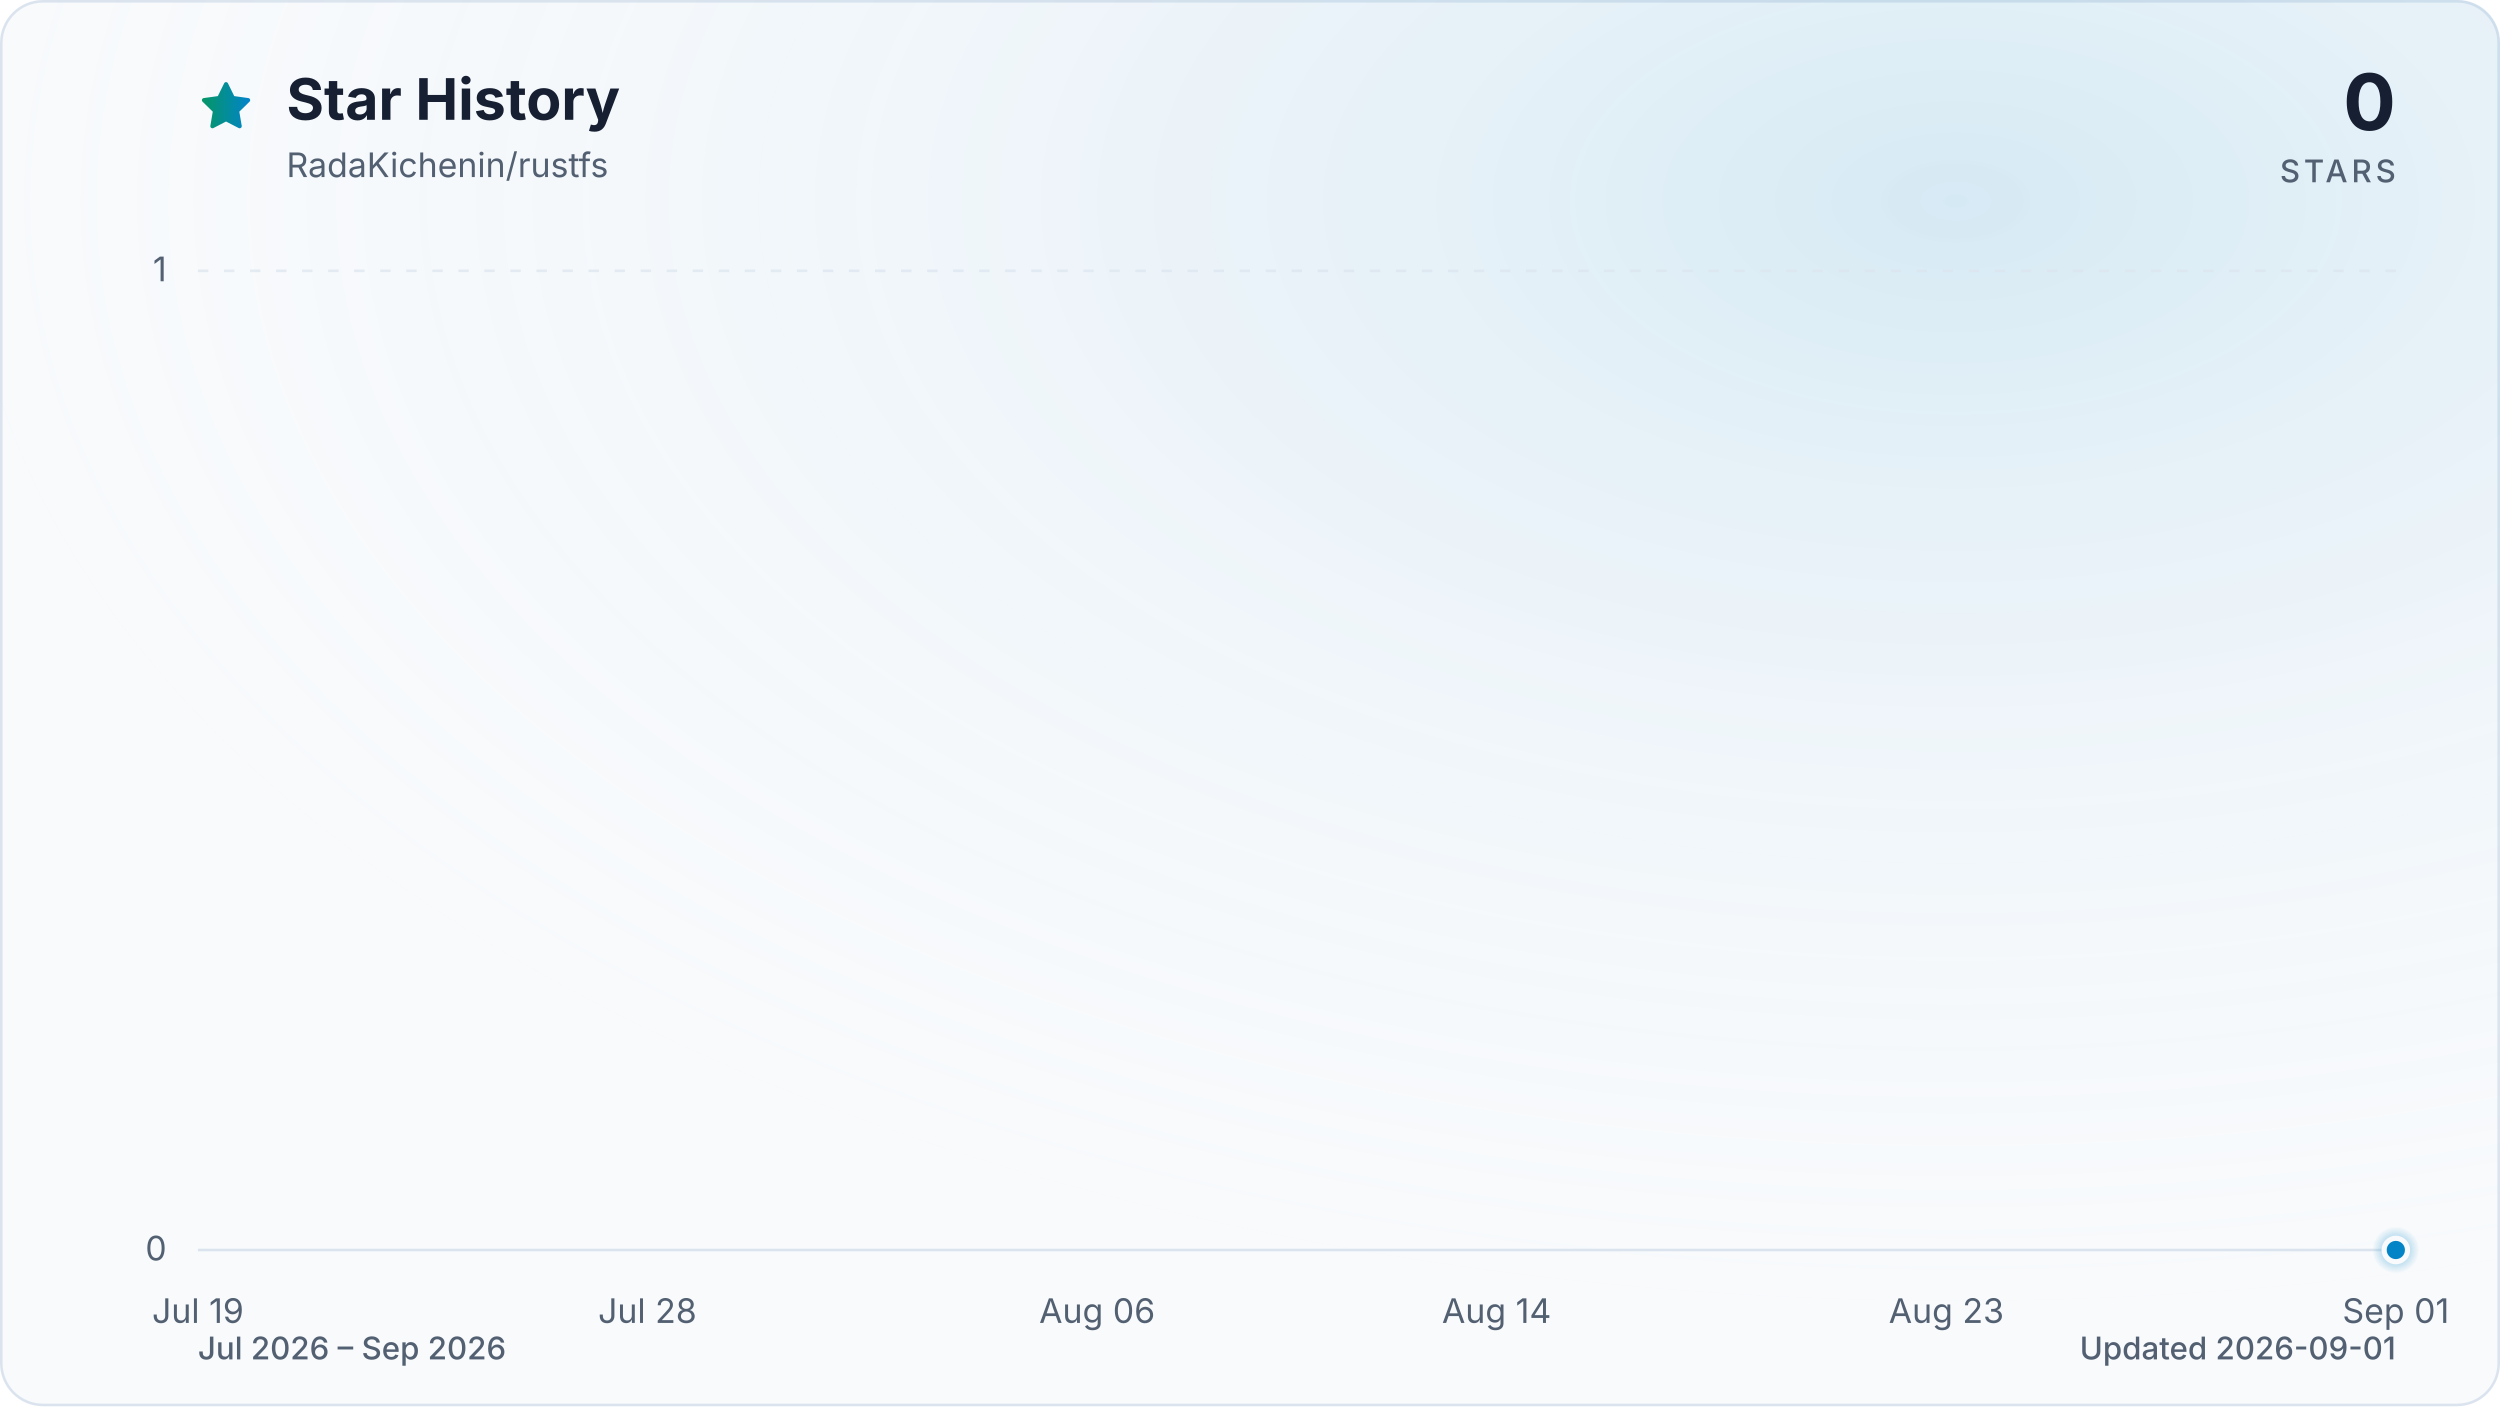
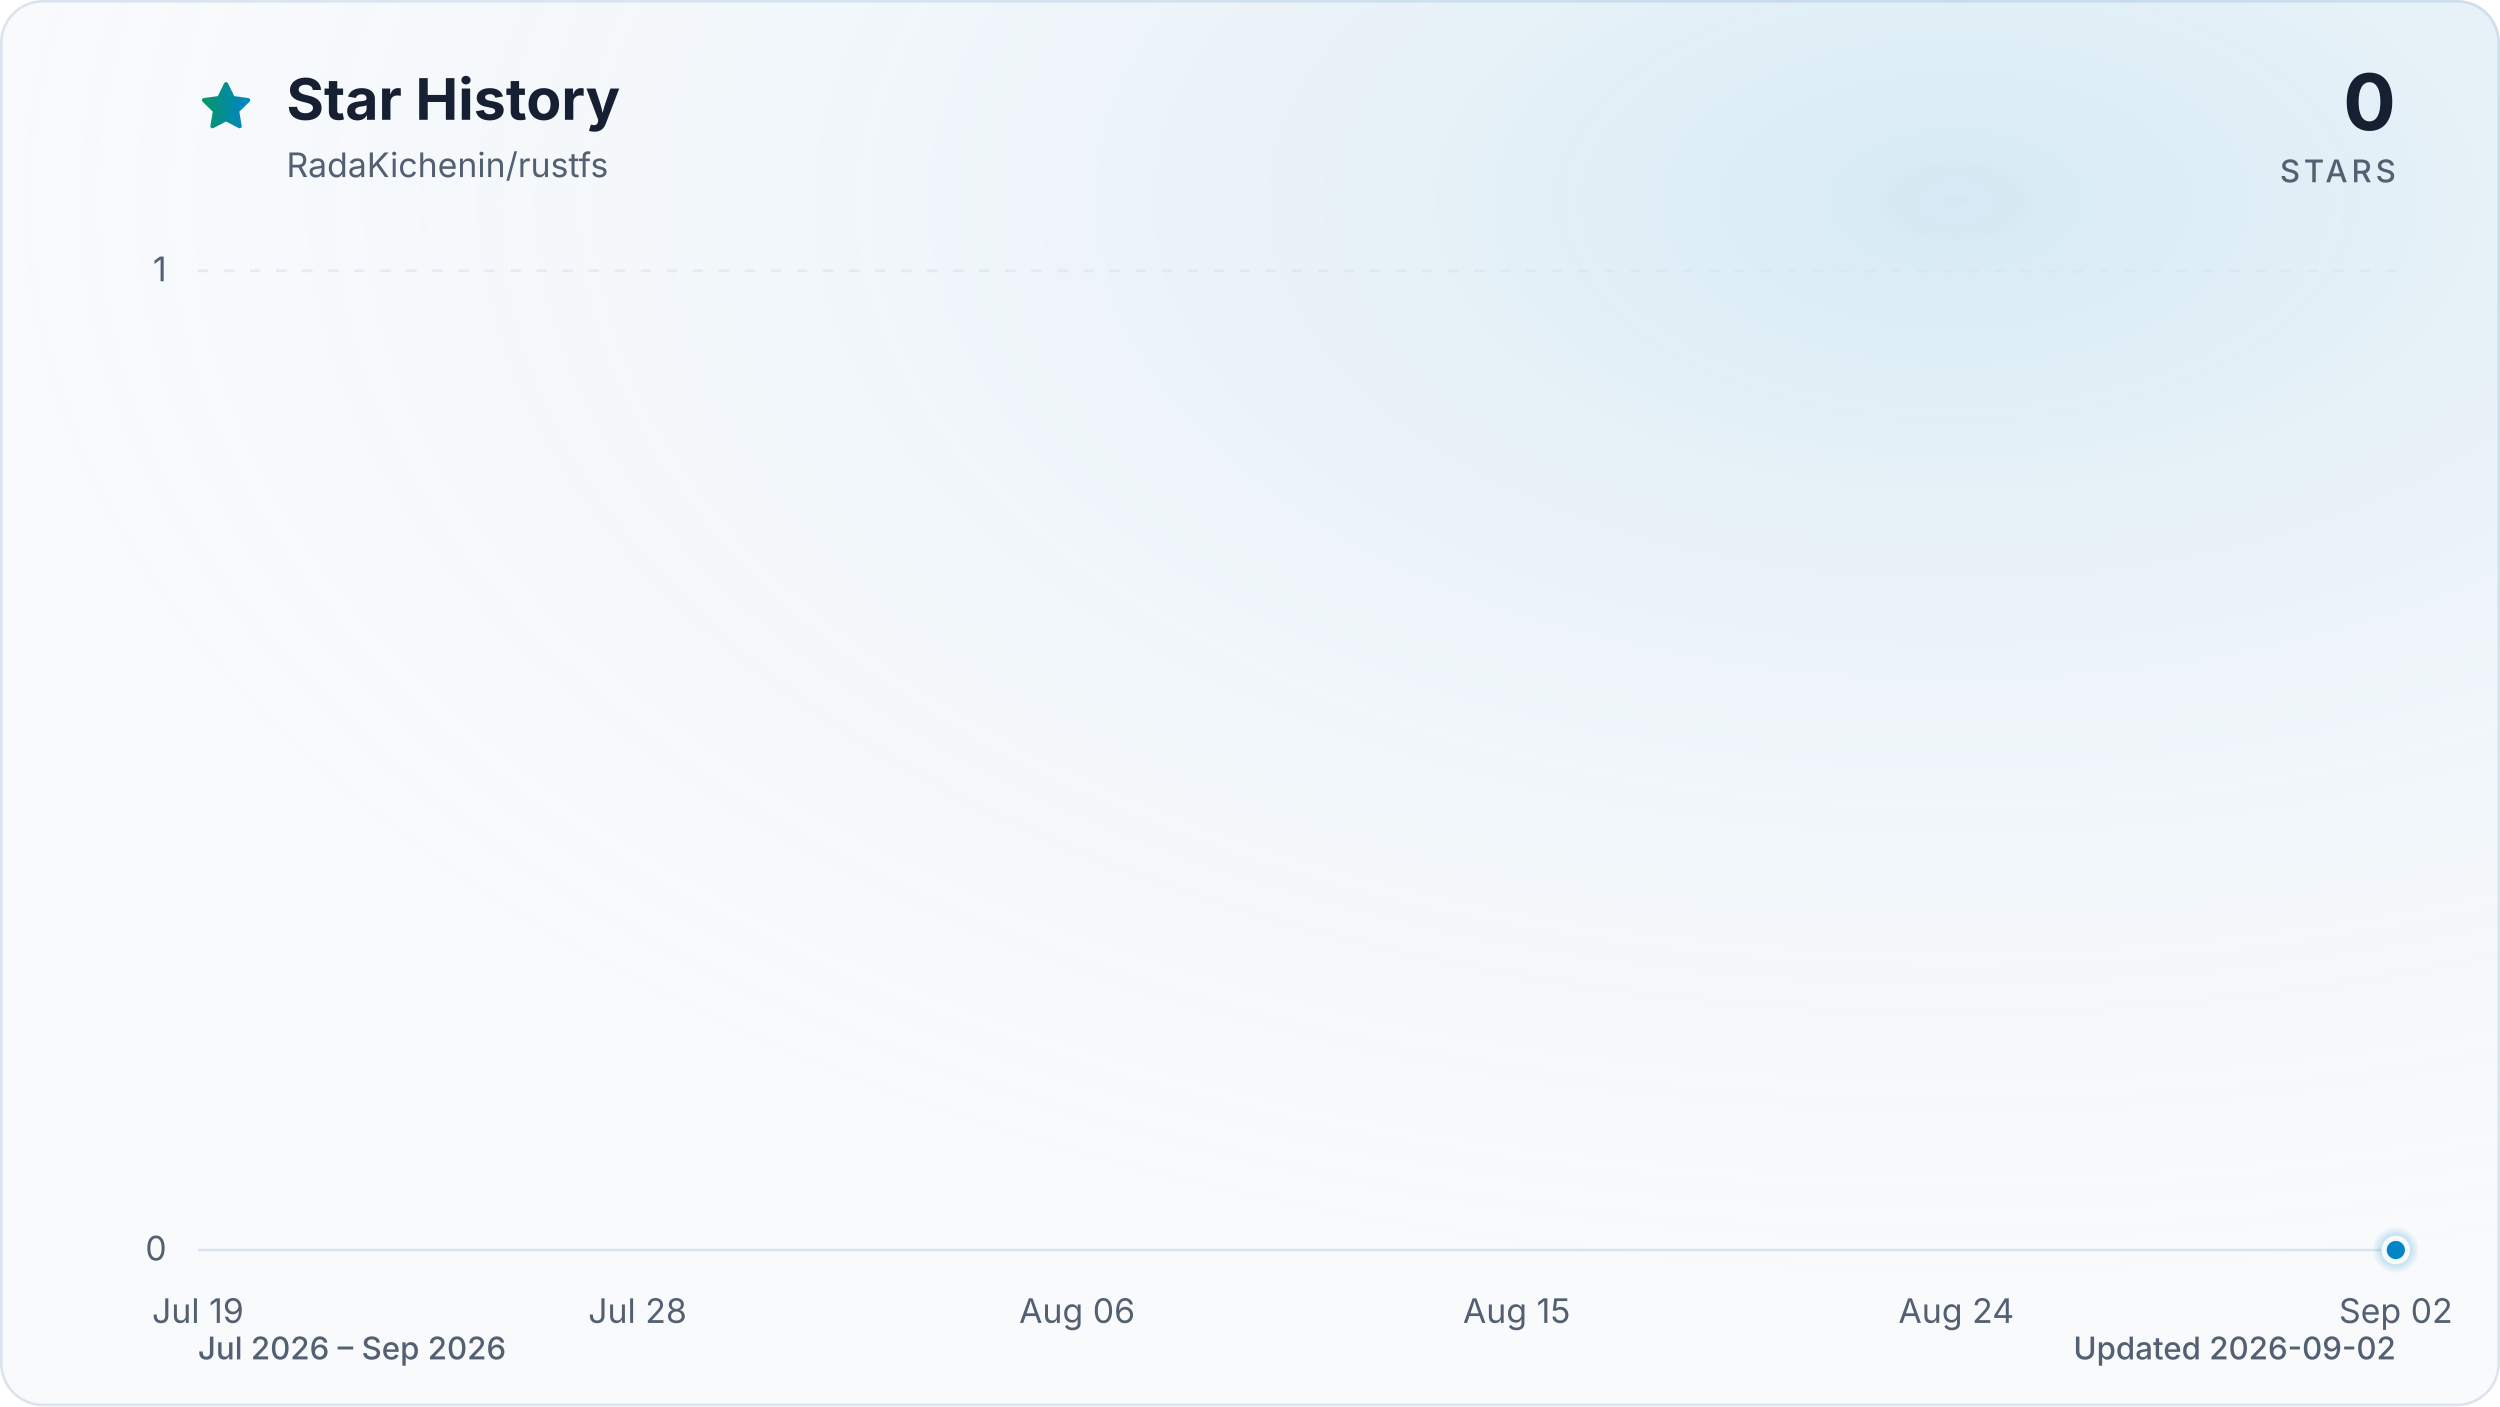
<svg xmlns="http://www.w3.org/2000/svg" viewBox="0 0 960 540" role="img" aria-labelledby="title description" data-style="gradient" data-variant="glow" data-animated="true">
  <defs>
    <linearGradient id="trend" x1="0" y1="0" x2="1" y2="0">
      <stop offset="0%" stop-color="#059669" />
      <stop offset="100%" stop-color="#0284c7" />
    </linearGradient>
    <linearGradient id="area" x1="0" y1="0" x2="0" y2="1">
      <stop offset="0%" stop-color="#059669" stop-opacity="0.30" />
      <stop offset="55%" stop-color="#0284c7" stop-opacity="0.10" />
      <stop offset="100%" stop-color="#0284c7" stop-opacity="0.01" />
    </linearGradient>
    <radialGradient id="marker-halo" cx="50%" cy="50%" r="50%">
      <stop offset="0%" stop-color="#0284c7" stop-opacity="0.55" />
      <stop offset="100%" stop-color="#0284c7" stop-opacity="0" />
    </radialGradient>
    <radialGradient id="surface-glow" cx="78%" cy="14%" r="80%">
      <stop offset="0%" stop-color="#0284c7" stop-opacity="0.14" />
      <stop offset="100%" stop-color="#f8fafc" stop-opacity="0" />
    </radialGradient>
    <filter id="trend-glow" x="-20%" y="-20%" width="140%" height="140%">
      <feGaussianBlur stdDeviation="7" />
    </filter>
  </defs>
  <style>
.trend-enter{transform-box:fill-box;transform-origin:center;animation:trend-enter 520ms cubic-bezier(0.16,1,0.3,1)}
.marker-enter{transform-box:fill-box;transform-origin:center;animation:marker-enter 320ms cubic-bezier(0.16,1,0.3,1) 200ms both}
.marker-pulse{transform-box:fill-box;transform-origin:center;animation:marker-pulse 2.6s ease-out infinite}
@keyframes trend-enter{from{opacity:.35;transform:translateY(10px)}to{opacity:1;transform:translateY(0)}}
@keyframes marker-enter{from{opacity:0;transform:scale(.4)}to{opacity:1;transform:scale(1)}}
@keyframes marker-pulse{0%{opacity:.5;transform:scale(.7)}70%,100%{opacity:0;transform:scale(2.1)}}
@media (prefers-reduced-motion:reduce){.trend-enter,.marker-enter,.marker-pulse{animation:none!important}}
@media (prefers-reduced-motion:reduce){.marker-pulse{opacity:0}}
</style>
  <rect x="0.5" y="0.5" width="959" height="539" fill="#f8fafc" stroke="#dbe4ee" stroke-width="1" rx="16" />
  <rect width="960" height="540" fill="url(#surface-glow)" rx="16" />
  <path d="M12 2.6l2.9 5.9 6.5.9-4.7 4.6 1.1 6.5-5.8-3-5.8 3 1.1-6.5-4.7-4.6 6.5-.9L12 2.6Z" transform="translate(76 30) scale(.9)" fill="url(#trend)" stroke="url(#trend)" stroke-width="1.8" stroke-linejoin="round" aria-hidden="true" />
  <text x="110" y="46" fill="#172033" font-family="ui-sans-serif, system-ui, -apple-system, BlinkMacSystemFont, 'Segoe UI', sans-serif" font-size="22" font-weight="700">Star History</text>
  <text x="110" y="68" fill="#526072" font-family="ui-sans-serif, system-ui, -apple-system, BlinkMacSystemFont, 'Segoe UI', sans-serif" font-size="13">RadaKichenin/rustfs</text>
  <text x="920" y="50" fill="#172033" font-family="ui-sans-serif, system-ui, -apple-system, BlinkMacSystemFont, 'Segoe UI', sans-serif" font-size="30" font-weight="700" text-anchor="end">0</text>
  <text x="920" y="70" fill="#526072" font-family="ui-sans-serif, system-ui, -apple-system, BlinkMacSystemFont, 'Segoe UI', sans-serif" font-size="12" font-weight="500" letter-spacing="1.5" text-anchor="end">STARS</text>
  <line x1="76" y1="480.0" x2="920" y2="480.0" stroke="#dbe4ee" stroke-width="1" stroke-dasharray="0" opacity="1" />
  <text x="64" y="484.0" fill="#526072" font-family="ui-sans-serif, system-ui, -apple-system, BlinkMacSystemFont, 'Segoe UI', sans-serif" font-size="13" text-anchor="end">0</text>
  <line x1="76" y1="104.0" x2="920" y2="104.0" stroke="#dbe4ee" stroke-width="1" stroke-dasharray="4 6" opacity="0.7" />
  <text x="64" y="108.0" fill="#526072" font-family="ui-sans-serif, system-ui, -apple-system, BlinkMacSystemFont, 'Segoe UI', sans-serif" font-size="13" text-anchor="end">1</text>
  <text x="76.0" y="508" fill="#526072" font-family="ui-sans-serif, system-ui, -apple-system, BlinkMacSystemFont, 'Segoe UI', sans-serif" font-size="13" text-anchor="middle">Jul 19</text>
-   <text x="248.6" y="508" fill="#526072" font-family="ui-sans-serif, system-ui, -apple-system, BlinkMacSystemFont, 'Segoe UI', sans-serif" font-size="13" text-anchor="middle">Jul 28</text>
-   <text x="421.3" y="508" fill="#526072" font-family="ui-sans-serif, system-ui, -apple-system, BlinkMacSystemFont, 'Segoe UI', sans-serif" font-size="13" text-anchor="middle">Aug 06</text>
-   <text x="574.7" y="508" fill="#526072" font-family="ui-sans-serif, system-ui, -apple-system, BlinkMacSystemFont, 'Segoe UI', sans-serif" font-size="13" text-anchor="middle">Aug 14</text>
-   <text x="747.4" y="508" fill="#526072" font-family="ui-sans-serif, system-ui, -apple-system, BlinkMacSystemFont, 'Segoe UI', sans-serif" font-size="13" text-anchor="middle">Aug 23</text>
-   <text x="920.0" y="508" fill="#526072" font-family="ui-sans-serif, system-ui, -apple-system, BlinkMacSystemFont, 'Segoe UI', sans-serif" font-size="13" text-anchor="middle">Sep 01</text>
+   <text x="244.8" y="508" fill="#526072" font-family="ui-sans-serif, system-ui, -apple-system, BlinkMacSystemFont, 'Segoe UI', sans-serif" font-size="13" text-anchor="middle">Jul 28</text>
+   <text x="413.6" y="508" fill="#526072" font-family="ui-sans-serif, system-ui, -apple-system, BlinkMacSystemFont, 'Segoe UI', sans-serif" font-size="13" text-anchor="middle">Aug 06</text>
+   <text x="582.4" y="508" fill="#526072" font-family="ui-sans-serif, system-ui, -apple-system, BlinkMacSystemFont, 'Segoe UI', sans-serif" font-size="13" text-anchor="middle">Aug 15</text>
+   <text x="751.2" y="508" fill="#526072" font-family="ui-sans-serif, system-ui, -apple-system, BlinkMacSystemFont, 'Segoe UI', sans-serif" font-size="13" text-anchor="middle">Aug 24</text>
+   <text x="920.0" y="508" fill="#526072" font-family="ui-sans-serif, system-ui, -apple-system, BlinkMacSystemFont, 'Segoe UI', sans-serif" font-size="13" text-anchor="middle">Sep 02</text>
  <g class="trend-enter">
-     <path d="M 76.0 480.0 C 82.4 480.0, 88.8 480.0, 95.2 480.0 C 101.6 480.0, 108.0 480.0, 114.4 480.0 C 120.8 480.0, 127.2 480.0, 133.5 480.0 C 139.9 480.0, 146.3 480.0, 152.7 480.0 C 159.1 480.0, 165.5 480.0, 171.9 480.0 C 178.3 480.0, 184.7 480.0, 191.1 480.0 C 197.5 480.0, 203.9 480.0, 210.3 480.0 C 216.7 480.0, 223.1 480.0, 229.5 480.0 C 235.8 480.0, 242.2 480.0, 248.6 480.0 C 255.0 480.0, 261.4 480.0, 267.8 480.0 C 274.2 480.0, 280.6 480.0, 287.0 480.0 C 293.4 480.0, 299.8 480.0, 306.2 480.0 C 312.6 480.0, 319.0 480.0, 325.4 480.0 C 331.8 480.0, 338.2 480.0, 344.5 480.0 C 350.9 480.0, 357.3 480.0, 363.7 480.0 C 370.1 480.0, 376.5 480.0, 382.9 480.0 C 389.3 480.0, 395.7 480.0, 402.1 480.0 C 408.5 480.0, 414.9 480.0, 421.3 480.0 C 427.7 480.0, 434.1 480.0, 440.5 480.0 C 446.8 480.0, 453.2 480.0, 459.6 480.0 C 466.0 480.0, 472.4 480.0, 478.8 480.0 C 485.2 480.0, 491.6 480.0, 498.0 480.0 C 504.4 480.0, 510.8 480.0, 517.2 480.0 C 523.6 480.0, 530.0 480.0, 536.4 480.0 C 542.8 480.0, 549.2 480.0, 555.5 480.0 C 561.9 480.0, 568.3 480.0, 574.7 480.0 C 581.1 480.0, 587.5 480.0, 593.9 480.0 C 600.3 480.0, 606.7 480.0, 613.1 480.0 C 619.5 480.0, 625.9 480.0, 632.3 480.0 C 638.7 480.0, 645.1 480.0, 651.5 480.0 C 657.8 480.0, 664.2 480.0, 670.6 480.0 C 677.0 480.0, 683.4 480.0, 689.8 480.0 C 696.2 480.0, 702.6 480.0, 709.0 480.0 C 715.4 480.0, 721.8 480.0, 728.2 480.0 C 734.6 480.0, 741.0 480.0, 747.4 480.0 C 753.8 480.0, 760.2 480.0, 766.5 480.0 C 772.9 480.0, 779.3 480.0, 785.7 480.0 C 792.1 480.0, 798.5 480.0, 804.9 480.0 C 811.3 480.0, 817.7 480.0, 824.1 480.0 C 830.5 480.0, 836.9 480.0, 843.3 480.0 C 849.7 480.0, 856.1 480.0, 862.5 480.0 C 868.8 480.0, 875.2 480.0, 881.6 480.0 C 888.0 480.0, 894.4 480.0, 900.8 480.0 C 907.2 480.0, 913.6 480.0, 920.0 480.0 L 920.0 480.0 L 76.0 480.0 Z" fill="url(#area)" />
-     <path d="M 76.0 480.0 C 82.4 480.0, 88.8 480.0, 95.2 480.0 C 101.6 480.0, 108.0 480.0, 114.4 480.0 C 120.8 480.0, 127.2 480.0, 133.5 480.0 C 139.9 480.0, 146.3 480.0, 152.7 480.0 C 159.1 480.0, 165.5 480.0, 171.9 480.0 C 178.3 480.0, 184.7 480.0, 191.1 480.0 C 197.5 480.0, 203.9 480.0, 210.3 480.0 C 216.7 480.0, 223.1 480.0, 229.5 480.0 C 235.8 480.0, 242.2 480.0, 248.6 480.0 C 255.0 480.0, 261.4 480.0, 267.8 480.0 C 274.2 480.0, 280.6 480.0, 287.0 480.0 C 293.4 480.0, 299.8 480.0, 306.2 480.0 C 312.6 480.0, 319.0 480.0, 325.4 480.0 C 331.8 480.0, 338.2 480.0, 344.5 480.0 C 350.9 480.0, 357.3 480.0, 363.7 480.0 C 370.1 480.0, 376.5 480.0, 382.9 480.0 C 389.3 480.0, 395.7 480.0, 402.1 480.0 C 408.5 480.0, 414.9 480.0, 421.3 480.0 C 427.7 480.0, 434.1 480.0, 440.5 480.0 C 446.8 480.0, 453.2 480.0, 459.6 480.0 C 466.0 480.0, 472.4 480.0, 478.8 480.0 C 485.2 480.0, 491.6 480.0, 498.0 480.0 C 504.4 480.0, 510.8 480.0, 517.2 480.0 C 523.6 480.0, 530.0 480.0, 536.4 480.0 C 542.8 480.0, 549.2 480.0, 555.5 480.0 C 561.9 480.0, 568.3 480.0, 574.7 480.0 C 581.1 480.0, 587.5 480.0, 593.9 480.0 C 600.3 480.0, 606.7 480.0, 613.1 480.0 C 619.5 480.0, 625.9 480.0, 632.3 480.0 C 638.7 480.0, 645.1 480.0, 651.5 480.0 C 657.8 480.0, 664.2 480.0, 670.6 480.0 C 677.0 480.0, 683.4 480.0, 689.8 480.0 C 696.2 480.0, 702.6 480.0, 709.0 480.0 C 715.4 480.0, 721.8 480.0, 728.2 480.0 C 734.6 480.0, 741.0 480.0, 747.4 480.0 C 753.8 480.0, 760.2 480.0, 766.5 480.0 C 772.9 480.0, 779.3 480.0, 785.7 480.0 C 792.1 480.0, 798.5 480.0, 804.9 480.0 C 811.3 480.0, 817.7 480.0, 824.1 480.0 C 830.5 480.0, 836.9 480.0, 843.3 480.0 C 849.7 480.0, 856.1 480.0, 862.5 480.0 C 868.8 480.0, 875.2 480.0, 881.6 480.0 C 888.0 480.0, 894.4 480.0, 900.8 480.0 C 907.2 480.0, 913.6 480.0, 920.0 480.0" fill="none" stroke="url(#trend)" stroke-width="12" stroke-linecap="round" stroke-linejoin="round" opacity="0.16" filter="url(#trend-glow)" />
-     <path d="M 76.0 480.0 C 82.4 480.0, 88.8 480.0, 95.2 480.0 C 101.6 480.0, 108.0 480.0, 114.4 480.0 C 120.8 480.0, 127.2 480.0, 133.5 480.0 C 139.9 480.0, 146.3 480.0, 152.7 480.0 C 159.1 480.0, 165.5 480.0, 171.9 480.0 C 178.3 480.0, 184.7 480.0, 191.1 480.0 C 197.5 480.0, 203.9 480.0, 210.3 480.0 C 216.7 480.0, 223.1 480.0, 229.5 480.0 C 235.8 480.0, 242.2 480.0, 248.6 480.0 C 255.0 480.0, 261.4 480.0, 267.8 480.0 C 274.2 480.0, 280.6 480.0, 287.0 480.0 C 293.4 480.0, 299.8 480.0, 306.2 480.0 C 312.6 480.0, 319.0 480.0, 325.4 480.0 C 331.8 480.0, 338.2 480.0, 344.5 480.0 C 350.9 480.0, 357.3 480.0, 363.7 480.0 C 370.1 480.0, 376.5 480.0, 382.9 480.0 C 389.3 480.0, 395.7 480.0, 402.1 480.0 C 408.5 480.0, 414.9 480.0, 421.3 480.0 C 427.7 480.0, 434.1 480.0, 440.5 480.0 C 446.8 480.0, 453.2 480.0, 459.6 480.0 C 466.0 480.0, 472.4 480.0, 478.8 480.0 C 485.2 480.0, 491.6 480.0, 498.0 480.0 C 504.4 480.0, 510.8 480.0, 517.2 480.0 C 523.6 480.0, 530.0 480.0, 536.4 480.0 C 542.8 480.0, 549.2 480.0, 555.5 480.0 C 561.9 480.0, 568.3 480.0, 574.7 480.0 C 581.1 480.0, 587.5 480.0, 593.9 480.0 C 600.3 480.0, 606.7 480.0, 613.1 480.0 C 619.5 480.0, 625.9 480.0, 632.3 480.0 C 638.7 480.0, 645.1 480.0, 651.5 480.0 C 657.8 480.0, 664.2 480.0, 670.6 480.0 C 677.0 480.0, 683.4 480.0, 689.8 480.0 C 696.2 480.0, 702.6 480.0, 709.0 480.0 C 715.4 480.0, 721.8 480.0, 728.2 480.0 C 734.6 480.0, 741.0 480.0, 747.4 480.0 C 753.8 480.0, 760.2 480.0, 766.5 480.0 C 772.9 480.0, 779.3 480.0, 785.7 480.0 C 792.1 480.0, 798.5 480.0, 804.9 480.0 C 811.3 480.0, 817.7 480.0, 824.1 480.0 C 830.5 480.0, 836.9 480.0, 843.3 480.0 C 849.7 480.0, 856.1 480.0, 862.5 480.0 C 868.8 480.0, 875.2 480.0, 881.6 480.0 C 888.0 480.0, 894.4 480.0, 900.8 480.0 C 907.2 480.0, 913.6 480.0, 920.0 480.0" fill="none" stroke="url(#trend)" stroke-width="3" stroke-linecap="round" stroke-linejoin="round" />
+     <path d="M 76.0 480.0 C 82.3 480.0, 88.5 480.0, 94.8 480.0 C 101.0 480.0, 107.3 480.0, 113.5 480.0 C 119.8 480.0, 126.0 480.0, 132.3 480.0 C 138.5 480.0, 144.8 480.0, 151.0 480.0 C 157.3 480.0, 163.5 480.0, 169.8 480.0 C 176.0 480.0, 182.3 480.0, 188.5 480.0 C 194.8 480.0, 201.0 480.0, 207.3 480.0 C 213.5 480.0, 219.8 480.0, 226.0 480.0 C 232.3 480.0, 238.5 480.0, 244.8 480.0 C 251.1 480.0, 257.3 480.0, 263.6 480.0 C 269.8 480.0, 276.1 480.0, 282.3 480.0 C 288.6 480.0, 294.8 480.0, 301.1 480.0 C 307.3 480.0, 313.6 480.0, 319.8 480.0 C 326.1 480.0, 332.3 480.0, 338.6 480.0 C 344.8 480.0, 351.1 480.0, 357.3 480.0 C 363.6 480.0, 369.8 480.0, 376.1 480.0 C 382.3 480.0, 388.6 480.0, 394.8 480.0 C 401.1 480.0, 407.3 480.0, 413.6 480.0 C 419.9 480.0, 426.1 480.0, 432.4 480.0 C 438.6 480.0, 444.9 480.0, 451.1 480.0 C 457.4 480.0, 463.6 480.0, 469.9 480.0 C 476.1 480.0, 482.4 480.0, 488.6 480.0 C 494.9 480.0, 501.1 480.0, 507.4 480.0 C 513.6 480.0, 519.9 480.0, 526.1 480.0 C 532.4 480.0, 538.6 480.0, 544.9 480.0 C 551.1 480.0, 557.4 480.0, 563.6 480.0 C 569.9 480.0, 576.1 480.0, 582.4 480.0 C 588.7 480.0, 594.9 480.0, 601.2 480.0 C 607.4 480.0, 613.7 480.0, 619.9 480.0 C 626.2 480.0, 632.4 480.0, 638.7 480.0 C 644.9 480.0, 651.2 480.0, 657.4 480.0 C 663.7 480.0, 669.9 480.0, 676.2 480.0 C 682.4 480.0, 688.7 480.0, 694.9 480.0 C 701.2 480.0, 707.4 480.0, 713.7 480.0 C 719.9 480.0, 726.2 480.0, 732.4 480.0 C 738.7 480.0, 744.9 480.0, 751.2 480.0 C 757.5 480.0, 763.7 480.0, 770.0 480.0 C 776.2 480.0, 782.5 480.0, 788.7 480.0 C 795.0 480.0, 801.2 480.0, 807.5 480.0 C 813.7 480.0, 820.0 480.0, 826.2 480.0 C 832.5 480.0, 838.7 480.0, 845.0 480.0 C 851.2 480.0, 857.5 480.0, 863.7 480.0 C 870.0 480.0, 876.2 480.0, 882.5 480.0 C 888.7 480.0, 895.0 480.0, 901.2 480.0 C 907.5 480.0, 913.7 480.0, 920.0 480.0 L 920.0 480.0 L 76.0 480.0 Z" fill="url(#area)" />
+     <path d="M 76.0 480.0 C 82.3 480.0, 88.5 480.0, 94.8 480.0 C 101.0 480.0, 107.3 480.0, 113.5 480.0 C 119.8 480.0, 126.0 480.0, 132.3 480.0 C 138.5 480.0, 144.8 480.0, 151.0 480.0 C 157.3 480.0, 163.5 480.0, 169.8 480.0 C 176.0 480.0, 182.3 480.0, 188.5 480.0 C 194.8 480.0, 201.0 480.0, 207.3 480.0 C 213.5 480.0, 219.8 480.0, 226.0 480.0 C 232.3 480.0, 238.5 480.0, 244.8 480.0 C 251.1 480.0, 257.3 480.0, 263.6 480.0 C 269.8 480.0, 276.1 480.0, 282.3 480.0 C 288.6 480.0, 294.8 480.0, 301.1 480.0 C 307.3 480.0, 313.6 480.0, 319.8 480.0 C 326.1 480.0, 332.3 480.0, 338.6 480.0 C 344.8 480.0, 351.1 480.0, 357.3 480.0 C 363.6 480.0, 369.8 480.0, 376.1 480.0 C 382.3 480.0, 388.6 480.0, 394.8 480.0 C 401.1 480.0, 407.3 480.0, 413.6 480.0 C 419.9 480.0, 426.1 480.0, 432.4 480.0 C 438.6 480.0, 444.9 480.0, 451.1 480.0 C 457.4 480.0, 463.6 480.0, 469.9 480.0 C 476.1 480.0, 482.4 480.0, 488.6 480.0 C 494.9 480.0, 501.1 480.0, 507.4 480.0 C 513.6 480.0, 519.9 480.0, 526.1 480.0 C 532.4 480.0, 538.6 480.0, 544.9 480.0 C 551.1 480.0, 557.4 480.0, 563.6 480.0 C 569.9 480.0, 576.1 480.0, 582.4 480.0 C 588.7 480.0, 594.9 480.0, 601.2 480.0 C 607.4 480.0, 613.7 480.0, 619.9 480.0 C 626.2 480.0, 632.4 480.0, 638.7 480.0 C 644.9 480.0, 651.2 480.0, 657.4 480.0 C 663.7 480.0, 669.9 480.0, 676.2 480.0 C 682.4 480.0, 688.7 480.0, 694.9 480.0 C 701.2 480.0, 707.4 480.0, 713.7 480.0 C 719.9 480.0, 726.2 480.0, 732.4 480.0 C 738.7 480.0, 744.9 480.0, 751.2 480.0 C 757.5 480.0, 763.7 480.0, 770.0 480.0 C 776.2 480.0, 782.5 480.0, 788.7 480.0 C 795.0 480.0, 801.2 480.0, 807.5 480.0 C 813.7 480.0, 820.0 480.0, 826.2 480.0 C 832.5 480.0, 838.7 480.0, 845.0 480.0 C 851.2 480.0, 857.5 480.0, 863.7 480.0 C 870.0 480.0, 876.2 480.0, 882.5 480.0 C 888.7 480.0, 895.0 480.0, 901.2 480.0 C 907.5 480.0, 913.7 480.0, 920.0 480.0" fill="none" stroke="url(#trend)" stroke-width="12" stroke-linecap="round" stroke-linejoin="round" opacity="0.16" filter="url(#trend-glow)" />
+     <path d="M 76.0 480.0 C 82.3 480.0, 88.5 480.0, 94.8 480.0 C 101.0 480.0, 107.3 480.0, 113.5 480.0 C 119.8 480.0, 126.0 480.0, 132.3 480.0 C 138.5 480.0, 144.8 480.0, 151.0 480.0 C 157.3 480.0, 163.5 480.0, 169.8 480.0 C 176.0 480.0, 182.3 480.0, 188.5 480.0 C 194.8 480.0, 201.0 480.0, 207.3 480.0 C 213.5 480.0, 219.8 480.0, 226.0 480.0 C 232.3 480.0, 238.5 480.0, 244.8 480.0 C 251.1 480.0, 257.3 480.0, 263.6 480.0 C 269.8 480.0, 276.1 480.0, 282.3 480.0 C 288.6 480.0, 294.8 480.0, 301.1 480.0 C 307.3 480.0, 313.6 480.0, 319.8 480.0 C 326.1 480.0, 332.3 480.0, 338.6 480.0 C 344.8 480.0, 351.1 480.0, 357.3 480.0 C 363.6 480.0, 369.8 480.0, 376.1 480.0 C 382.3 480.0, 388.6 480.0, 394.8 480.0 C 401.1 480.0, 407.3 480.0, 413.6 480.0 C 419.9 480.0, 426.1 480.0, 432.4 480.0 C 438.6 480.0, 444.9 480.0, 451.1 480.0 C 457.4 480.0, 463.6 480.0, 469.9 480.0 C 476.1 480.0, 482.4 480.0, 488.6 480.0 C 494.9 480.0, 501.1 480.0, 507.4 480.0 C 513.6 480.0, 519.9 480.0, 526.1 480.0 C 532.4 480.0, 538.6 480.0, 544.9 480.0 C 551.1 480.0, 557.4 480.0, 563.6 480.0 C 569.9 480.0, 576.1 480.0, 582.4 480.0 C 588.7 480.0, 594.9 480.0, 601.2 480.0 C 607.4 480.0, 613.7 480.0, 619.9 480.0 C 626.2 480.0, 632.4 480.0, 638.7 480.0 C 644.9 480.0, 651.2 480.0, 657.4 480.0 C 663.7 480.0, 669.9 480.0, 676.2 480.0 C 682.4 480.0, 688.7 480.0, 694.9 480.0 C 701.2 480.0, 707.4 480.0, 713.7 480.0 C 719.9 480.0, 726.2 480.0, 732.4 480.0 C 738.7 480.0, 744.9 480.0, 751.2 480.0 C 757.5 480.0, 763.7 480.0, 770.0 480.0 C 776.2 480.0, 782.5 480.0, 788.7 480.0 C 795.0 480.0, 801.2 480.0, 807.5 480.0 C 813.7 480.0, 820.0 480.0, 826.2 480.0 C 832.5 480.0, 838.7 480.0, 845.0 480.0 C 851.2 480.0, 857.5 480.0, 863.7 480.0 C 870.0 480.0, 876.2 480.0, 882.5 480.0 C 888.7 480.0, 895.0 480.0, 901.2 480.0 C 907.5 480.0, 913.7 480.0, 920.0 480.0" fill="none" stroke="url(#trend)" stroke-width="3" stroke-linecap="round" stroke-linejoin="round" />
  </g>
  <g class="marker-enter">
    <circle class="marker-pulse" cx="920.0" cy="480.0" r="9" fill="url(#marker-halo)" />
    <circle cx="920.0" cy="480.0" r="4.5" fill="#0284c7" stroke="#f8fafc" stroke-width="2" />
  </g>
  <text x="76" y="522" fill="#526072" font-family="ui-sans-serif, system-ui, -apple-system, BlinkMacSystemFont, 'Segoe UI', sans-serif" font-size="12" font-weight="500">Jul 2026 – Sep 2026</text>
-   <text x="920" y="522" fill="#526072" font-family="ui-sans-serif, system-ui, -apple-system, BlinkMacSystemFont, 'Segoe UI', sans-serif" font-size="12" font-weight="500" text-anchor="end">Updated 2026-09-01</text>
+   <text x="920" y="522" fill="#526072" font-family="ui-sans-serif, system-ui, -apple-system, BlinkMacSystemFont, 'Segoe UI', sans-serif" font-size="12" font-weight="500" text-anchor="end">Updated 2026-09-02</text>
</svg>
